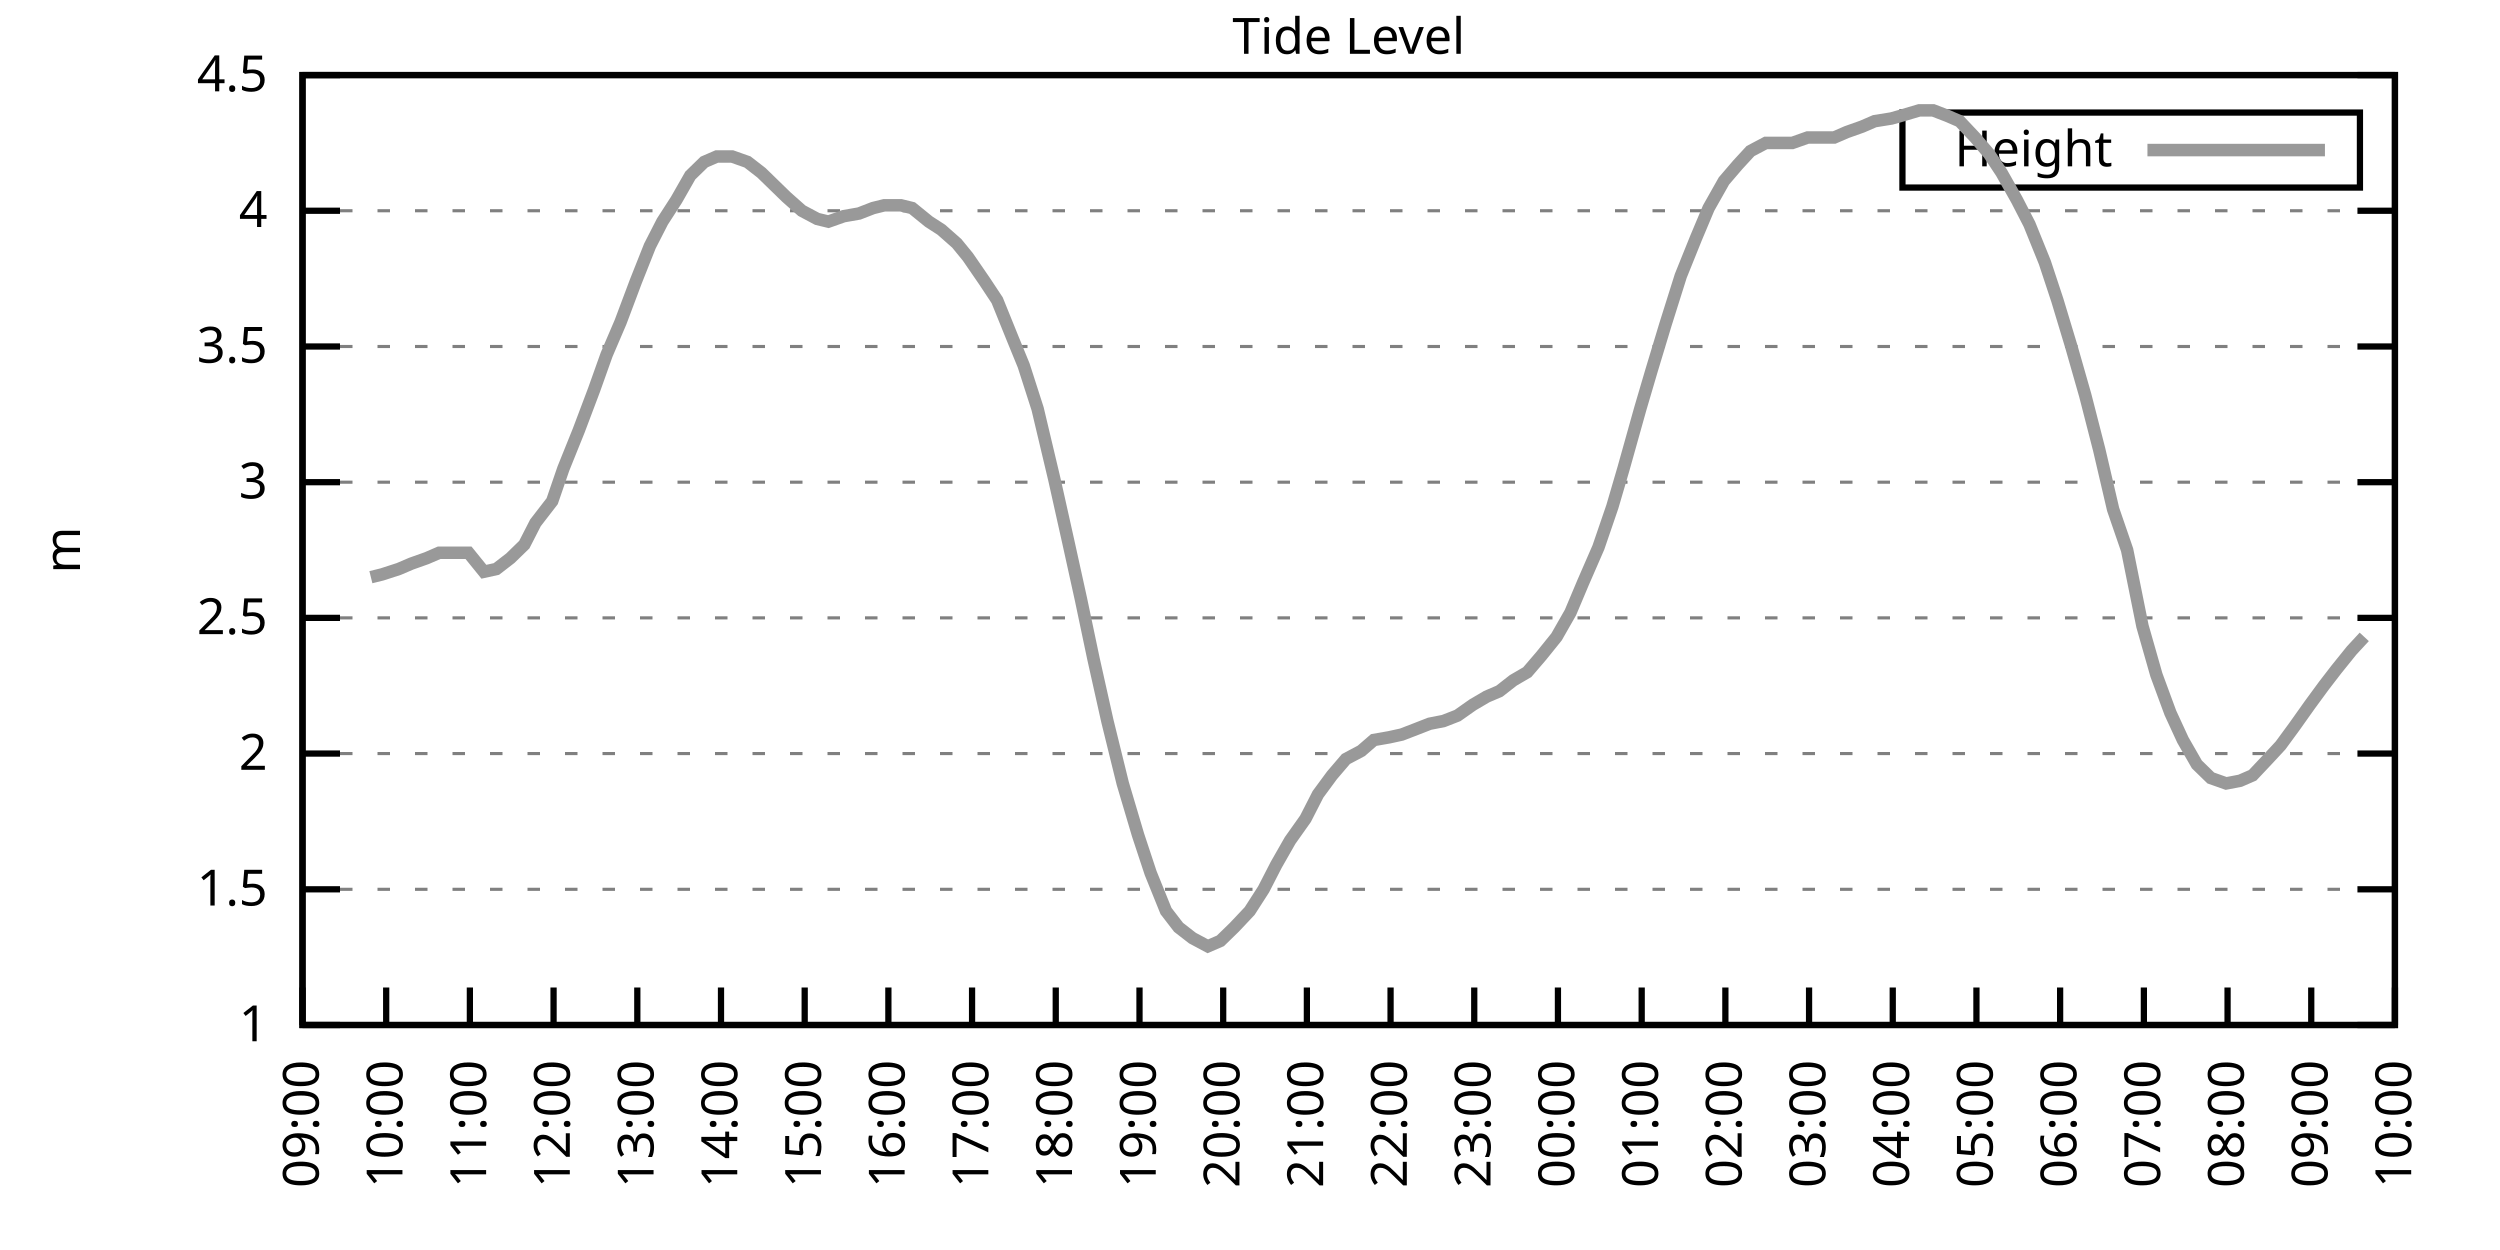
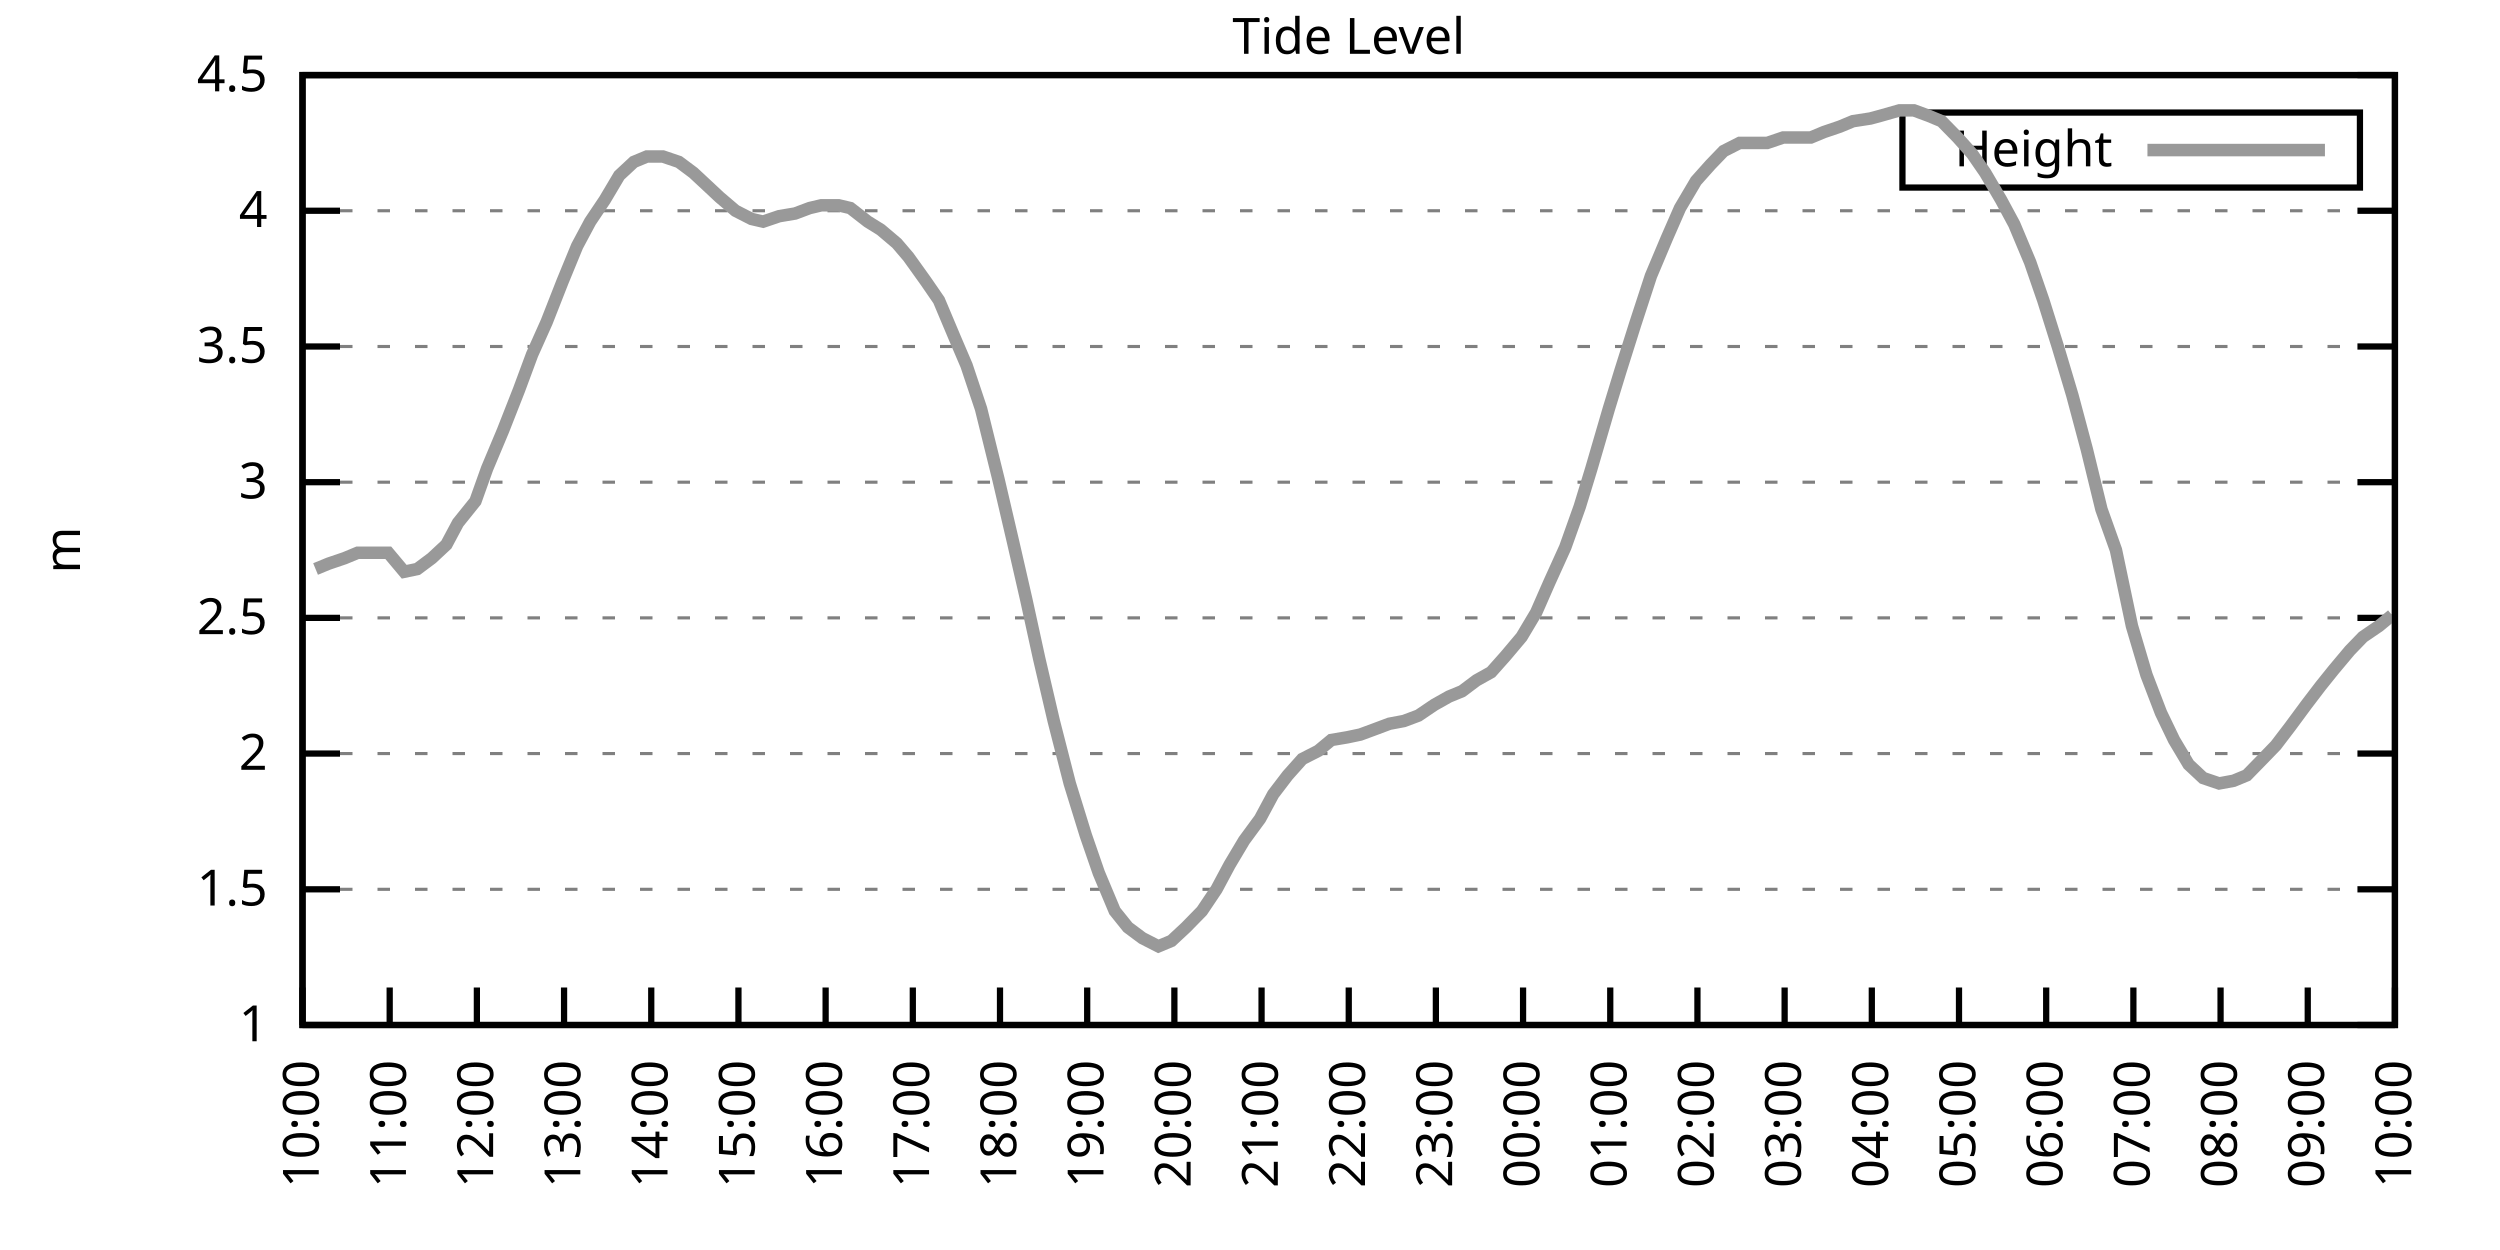
<svg xmlns="http://www.w3.org/2000/svg" xmlns:xlink="http://www.w3.org/1999/xlink" width="400" height="200" viewBox="0 0 400 200">
  <g id="gnuplot_canvas">
    <rect x="0" y="0" width="400" height="200" fill="none" />
    <defs>
      <circle id="gpDot" r="0.5" stroke-width="0.5" stroke="currentColor" />
      <path id="gpPt0" stroke-width="0.333" stroke="currentColor" d="M-1,0 h2 M0,-1 v2" />
      <path id="gpPt1" stroke-width="0.333" stroke="currentColor" d="M-1,-1 L1,1 M1,-1 L-1,1" />
      <path id="gpPt2" stroke-width="0.333" stroke="currentColor" d="M-1,0 L1,0 M0,-1 L0,1 M-1,-1 L1,1 M-1,1 L1,-1" />
      <rect id="gpPt3" stroke-width="0.333" stroke="currentColor" x="-1" y="-1" width="2" height="2" />
      <rect id="gpPt4" stroke-width="0.333" stroke="currentColor" fill="currentColor" x="-1" y="-1" width="2" height="2" />
      <circle id="gpPt5" stroke-width="0.333" stroke="currentColor" cx="0" cy="0" r="1" />
      <use xlink:href="#gpPt5" id="gpPt6" fill="currentColor" stroke="none" />
      <path id="gpPt7" stroke-width="0.333" stroke="currentColor" d="M0,-1.33 L-1.33,0.67 L1.33,0.67 z" />
      <use xlink:href="#gpPt7" id="gpPt8" fill="currentColor" stroke="none" />
      <use xlink:href="#gpPt7" id="gpPt9" stroke="currentColor" transform="rotate(180)" />
      <use xlink:href="#gpPt9" id="gpPt10" fill="currentColor" stroke="none" />
      <use xlink:href="#gpPt3" id="gpPt11" stroke="currentColor" transform="rotate(45)" />
      <use xlink:href="#gpPt11" id="gpPt12" fill="currentColor" stroke="none" />
      <path id="gpPt13" stroke-width="0.333" stroke="currentColor" d="M0,1.330 L1.265,0.411 L0.782,-1.067 L-0.782,-1.076 L-1.265,0.411 z" />
      <use xlink:href="#gpPt13" id="gpPt14" fill="currentColor" stroke="none" />
      <filter id="textbox" filterUnits="objectBoundingBox" x="0" y="0" height="1" width="1">
        <feFlood flood-color="white" flood-opacity="1" result="bgnd" />
        <feComposite in="SourceGraphic" in2="bgnd" operator="atop" />
      </filter>
      <filter id="greybox" filterUnits="objectBoundingBox" x="0" y="0" height="1" width="1">
        <feFlood flood-color="lightgrey" flood-opacity="1" result="grey" />
        <feComposite in="SourceGraphic" in2="grey" operator="atop" />
      </filter>
    </defs>
    <g fill="none" color="white" stroke="currentColor" stroke-width="1.00" stroke-linecap="butt" stroke-linejoin="miter">
</g>
    <g fill="none" color="black" stroke="currentColor" stroke-width="1.00" stroke-linecap="butt" stroke-linejoin="miter">
      <g stroke="none" shape-rendering="crispEdges">
        <polygon fill="rgb(255, 255, 255)" points="48.40,164.00 383.18,164.00 383.18,12.02 48.40,12.02 " />
      </g>
    </g>
    <g fill="none" color="black" stroke="currentColor" stroke-width="1.00" stroke-linecap="butt" stroke-linejoin="miter">
</g>
    <g fill="none" color="black" stroke="black" stroke-width="0.50" stroke-linecap="butt" stroke-linejoin="miter">
</g>
    <g fill="none" color="gray" stroke="currentColor" stroke-width="0.50" stroke-linecap="butt" stroke-linejoin="miter">
      <path stroke="gray" stroke-dasharray="2,4" class="gridline" d="M48.40,164.00 L383.19,164.00  " />
    </g>
    <g fill="none" color="gray" stroke="gray" stroke-width="1.00" stroke-linecap="butt" stroke-linejoin="miter">
</g>
    <g fill="none" color="black" stroke="currentColor" stroke-width="1.00" stroke-linecap="butt" stroke-linejoin="miter">
      <path stroke="black" d="M48.40,164.00 L54.40,164.00 M383.19,164.00 L377.19,164.00  " />
      <g transform="translate(42.80,166.60)" stroke="none" fill="black" font-family="Sans" font-size="8.00" text-anchor="end">
        <text>
          <tspan font-family="Sans"> 1</tspan>
        </text>
      </g>
    </g>
    <g fill="none" color="black" stroke="currentColor" stroke-width="1.00" stroke-linecap="butt" stroke-linejoin="miter">
</g>
    <g fill="none" color="black" stroke="black" stroke-width="0.50" stroke-linecap="butt" stroke-linejoin="miter">
</g>
    <g fill="none" color="gray" stroke="currentColor" stroke-width="0.50" stroke-linecap="butt" stroke-linejoin="miter">
      <path stroke="gray" stroke-dasharray="2,4" class="gridline" d="M48.40,142.29 L383.19,142.29  " />
    </g>
    <g fill="none" color="gray" stroke="gray" stroke-width="1.00" stroke-linecap="butt" stroke-linejoin="miter">
</g>
    <g fill="none" color="black" stroke="currentColor" stroke-width="1.00" stroke-linecap="butt" stroke-linejoin="miter">
      <path stroke="black" d="M48.40,142.29 L54.40,142.29 M383.19,142.29 L377.19,142.29  " />
      <g transform="translate(42.80,144.89)" stroke="none" fill="black" font-family="Sans" font-size="8.00" text-anchor="end">
        <text>
          <tspan font-family="Sans"> 1.5</tspan>
        </text>
      </g>
    </g>
    <g fill="none" color="black" stroke="currentColor" stroke-width="1.00" stroke-linecap="butt" stroke-linejoin="miter">
</g>
    <g fill="none" color="black" stroke="black" stroke-width="0.50" stroke-linecap="butt" stroke-linejoin="miter">
</g>
    <g fill="none" color="gray" stroke="currentColor" stroke-width="0.50" stroke-linecap="butt" stroke-linejoin="miter">
      <path stroke="gray" stroke-dasharray="2,4" class="gridline" d="M48.40,120.57 L383.19,120.57  " />
    </g>
    <g fill="none" color="gray" stroke="gray" stroke-width="1.00" stroke-linecap="butt" stroke-linejoin="miter">
</g>
    <g fill="none" color="black" stroke="currentColor" stroke-width="1.00" stroke-linecap="butt" stroke-linejoin="miter">
      <path stroke="black" d="M48.40,120.57 L54.40,120.57 M383.19,120.57 L377.19,120.57  " />
      <g transform="translate(42.80,123.17)" stroke="none" fill="black" font-family="Sans" font-size="8.00" text-anchor="end">
        <text>
          <tspan font-family="Sans"> 2</tspan>
        </text>
      </g>
    </g>
    <g fill="none" color="black" stroke="currentColor" stroke-width="1.00" stroke-linecap="butt" stroke-linejoin="miter">
</g>
    <g fill="none" color="black" stroke="black" stroke-width="0.50" stroke-linecap="butt" stroke-linejoin="miter">
</g>
    <g fill="none" color="gray" stroke="currentColor" stroke-width="0.50" stroke-linecap="butt" stroke-linejoin="miter">
      <path stroke="gray" stroke-dasharray="2,4" class="gridline" d="M48.40,98.86 L383.19,98.86  " />
    </g>
    <g fill="none" color="gray" stroke="gray" stroke-width="1.00" stroke-linecap="butt" stroke-linejoin="miter">
</g>
    <g fill="none" color="black" stroke="currentColor" stroke-width="1.00" stroke-linecap="butt" stroke-linejoin="miter">
      <path stroke="black" d="M48.40,98.86 L54.40,98.86 M383.19,98.86 L377.19,98.86  " />
      <g transform="translate(42.80,101.46)" stroke="none" fill="black" font-family="Sans" font-size="8.00" text-anchor="end">
        <text>
          <tspan font-family="Sans"> 2.5</tspan>
        </text>
      </g>
    </g>
    <g fill="none" color="black" stroke="currentColor" stroke-width="1.00" stroke-linecap="butt" stroke-linejoin="miter">
</g>
    <g fill="none" color="black" stroke="black" stroke-width="0.50" stroke-linecap="butt" stroke-linejoin="miter">
</g>
    <g fill="none" color="gray" stroke="currentColor" stroke-width="0.50" stroke-linecap="butt" stroke-linejoin="miter">
      <path stroke="gray" stroke-dasharray="2,4" class="gridline" d="M48.40,77.15 L383.19,77.15  " />
    </g>
    <g fill="none" color="gray" stroke="gray" stroke-width="1.00" stroke-linecap="butt" stroke-linejoin="miter">
</g>
    <g fill="none" color="black" stroke="currentColor" stroke-width="1.00" stroke-linecap="butt" stroke-linejoin="miter">
      <path stroke="black" d="M48.40,77.15 L54.40,77.15 M383.19,77.15 L377.19,77.15  " />
      <g transform="translate(42.80,79.75)" stroke="none" fill="black" font-family="Sans" font-size="8.00" text-anchor="end">
        <text>
          <tspan font-family="Sans"> 3</tspan>
        </text>
      </g>
    </g>
    <g fill="none" color="black" stroke="currentColor" stroke-width="1.00" stroke-linecap="butt" stroke-linejoin="miter">
</g>
    <g fill="none" color="black" stroke="black" stroke-width="0.50" stroke-linecap="butt" stroke-linejoin="miter">
</g>
    <g fill="none" color="gray" stroke="currentColor" stroke-width="0.50" stroke-linecap="butt" stroke-linejoin="miter">
      <path stroke="gray" stroke-dasharray="2,4" class="gridline" d="M48.40,55.44 L383.19,55.44  " />
    </g>
    <g fill="none" color="gray" stroke="gray" stroke-width="1.00" stroke-linecap="butt" stroke-linejoin="miter">
</g>
    <g fill="none" color="black" stroke="currentColor" stroke-width="1.00" stroke-linecap="butt" stroke-linejoin="miter">
      <path stroke="black" d="M48.40,55.44 L54.40,55.44 M383.19,55.44 L377.19,55.44  " />
      <g transform="translate(42.80,58.04)" stroke="none" fill="black" font-family="Sans" font-size="8.00" text-anchor="end">
        <text>
          <tspan font-family="Sans"> 3.5</tspan>
        </text>
      </g>
    </g>
    <g fill="none" color="black" stroke="currentColor" stroke-width="1.00" stroke-linecap="butt" stroke-linejoin="miter">
</g>
    <g fill="none" color="black" stroke="black" stroke-width="0.50" stroke-linecap="butt" stroke-linejoin="miter">
</g>
    <g fill="none" color="gray" stroke="currentColor" stroke-width="0.50" stroke-linecap="butt" stroke-linejoin="miter">
      <path stroke="gray" stroke-dasharray="2,4" class="gridline" d="M48.40,33.72 L383.19,33.72  " />
    </g>
    <g fill="none" color="gray" stroke="gray" stroke-width="1.00" stroke-linecap="butt" stroke-linejoin="miter">
</g>
    <g fill="none" color="black" stroke="currentColor" stroke-width="1.00" stroke-linecap="butt" stroke-linejoin="miter">
      <path stroke="black" d="M48.40,33.72 L54.40,33.72 M383.19,33.72 L377.19,33.72  " />
      <g transform="translate(42.80,36.32)" stroke="none" fill="black" font-family="Sans" font-size="8.00" text-anchor="end">
        <text>
          <tspan font-family="Sans"> 4</tspan>
        </text>
      </g>
    </g>
    <g fill="none" color="black" stroke="currentColor" stroke-width="1.00" stroke-linecap="butt" stroke-linejoin="miter">
</g>
    <g fill="none" color="black" stroke="black" stroke-width="0.50" stroke-linecap="butt" stroke-linejoin="miter">
</g>
    <g fill="none" color="gray" stroke="currentColor" stroke-width="0.50" stroke-linecap="butt" stroke-linejoin="miter">
      <path stroke="gray" stroke-dasharray="2,4" class="gridline" d="M48.40,12.01 L383.19,12.01  " />
    </g>
    <g fill="none" color="gray" stroke="gray" stroke-width="1.00" stroke-linecap="butt" stroke-linejoin="miter">
</g>
    <g fill="none" color="black" stroke="currentColor" stroke-width="1.00" stroke-linecap="butt" stroke-linejoin="miter">
      <path stroke="black" d="M48.40,12.01 L54.40,12.01 M383.19,12.01 L377.19,12.01  " />
      <g transform="translate(42.80,14.61)" stroke="none" fill="black" font-family="Sans" font-size="8.00" text-anchor="end">
        <text>
          <tspan font-family="Sans"> 4.5</tspan>
        </text>
      </g>
    </g>
    <g fill="none" color="black" stroke="currentColor" stroke-width="1.00" stroke-linecap="butt" stroke-linejoin="miter">
      <path stroke="black" d="M48.40,164.00 L48.40,158.00  " />
      <g transform="translate(51.00,169.60) rotate(270.00)" stroke="none" fill="black" font-family="Sans" font-size="8.00" text-anchor="end">
        <text>
-           <tspan font-family="Sans">09:00</tspan>
-         </text>
-       </g>
-     </g>
-     <g fill="none" color="black" stroke="currentColor" stroke-width="1.00" stroke-linecap="butt" stroke-linejoin="miter">
-       <path stroke="black" d="M61.79,164.00 L61.79,158.00  " />
-       <g transform="translate(64.39,169.60) rotate(270.00)" stroke="none" fill="black" font-family="Sans" font-size="8.00" text-anchor="end">
-         <text>
          <tspan font-family="Sans">10:00</tspan>
        </text>
      </g>
    </g>
    <g fill="none" color="black" stroke="currentColor" stroke-width="1.00" stroke-linecap="butt" stroke-linejoin="miter">
-       <path stroke="black" d="M75.18,164.00 L75.18,158.00  " />
-       <g transform="translate(77.78,169.60) rotate(270.00)" stroke="none" fill="black" font-family="Sans" font-size="8.00" text-anchor="end">
+       <path stroke="black" d="M62.35,164.00 L62.35,158.00  " />
+       <g transform="translate(64.95,169.60) rotate(270.00)" stroke="none" fill="black" font-family="Sans" font-size="8.00" text-anchor="end">
        <text>
          <tspan font-family="Sans">11:00</tspan>
        </text>
      </g>
    </g>
    <g fill="none" color="black" stroke="currentColor" stroke-width="1.00" stroke-linecap="butt" stroke-linejoin="miter">
-       <path stroke="black" d="M88.57,164.00 L88.57,158.00  " />
-       <g transform="translate(91.17,169.60) rotate(270.00)" stroke="none" fill="black" font-family="Sans" font-size="8.00" text-anchor="end">
+       <path stroke="black" d="M76.30,164.00 L76.30,158.00  " />
+       <g transform="translate(78.90,169.60) rotate(270.00)" stroke="none" fill="black" font-family="Sans" font-size="8.00" text-anchor="end">
        <text>
          <tspan font-family="Sans">12:00</tspan>
        </text>
      </g>
    </g>
    <g fill="none" color="black" stroke="currentColor" stroke-width="1.00" stroke-linecap="butt" stroke-linejoin="miter">
-       <path stroke="black" d="M101.97,164.00 L101.97,158.00  " />
-       <g transform="translate(104.57,169.60) rotate(270.00)" stroke="none" fill="black" font-family="Sans" font-size="8.00" text-anchor="end">
+       <path stroke="black" d="M90.25,164.00 L90.25,158.00  " />
+       <g transform="translate(92.85,169.60) rotate(270.00)" stroke="none" fill="black" font-family="Sans" font-size="8.00" text-anchor="end">
        <text>
          <tspan font-family="Sans">13:00</tspan>
        </text>
      </g>
    </g>
    <g fill="none" color="black" stroke="currentColor" stroke-width="1.00" stroke-linecap="butt" stroke-linejoin="miter">
-       <path stroke="black" d="M115.36,164.00 L115.36,158.00  " />
-       <g transform="translate(117.96,169.60) rotate(270.00)" stroke="none" fill="black" font-family="Sans" font-size="8.00" text-anchor="end">
+       <path stroke="black" d="M104.20,164.00 L104.20,158.00  " />
+       <g transform="translate(106.80,169.60) rotate(270.00)" stroke="none" fill="black" font-family="Sans" font-size="8.00" text-anchor="end">
        <text>
          <tspan font-family="Sans">14:00</tspan>
        </text>
      </g>
    </g>
    <g fill="none" color="black" stroke="currentColor" stroke-width="1.00" stroke-linecap="butt" stroke-linejoin="miter">
-       <path stroke="black" d="M128.75,164.00 L128.75,158.00  " />
-       <g transform="translate(131.35,169.60) rotate(270.00)" stroke="none" fill="black" font-family="Sans" font-size="8.00" text-anchor="end">
+       <path stroke="black" d="M118.15,164.00 L118.15,158.00  " />
+       <g transform="translate(120.75,169.60) rotate(270.00)" stroke="none" fill="black" font-family="Sans" font-size="8.00" text-anchor="end">
        <text>
          <tspan font-family="Sans">15:00</tspan>
        </text>
      </g>
    </g>
    <g fill="none" color="black" stroke="currentColor" stroke-width="1.00" stroke-linecap="butt" stroke-linejoin="miter">
-       <path stroke="black" d="M142.14,164.00 L142.14,158.00  " />
-       <g transform="translate(144.74,169.60) rotate(270.00)" stroke="none" fill="black" font-family="Sans" font-size="8.00" text-anchor="end">
+       <path stroke="black" d="M132.10,164.00 L132.10,158.00  " />
+       <g transform="translate(134.70,169.60) rotate(270.00)" stroke="none" fill="black" font-family="Sans" font-size="8.00" text-anchor="end">
        <text>
          <tspan font-family="Sans">16:00</tspan>
        </text>
      </g>
    </g>
    <g fill="none" color="black" stroke="currentColor" stroke-width="1.00" stroke-linecap="butt" stroke-linejoin="miter">
-       <path stroke="black" d="M155.53,164.00 L155.53,158.00  " />
-       <g transform="translate(158.13,169.60) rotate(270.00)" stroke="none" fill="black" font-family="Sans" font-size="8.00" text-anchor="end">
+       <path stroke="black" d="M146.05,164.00 L146.05,158.00  " />
+       <g transform="translate(148.65,169.60) rotate(270.00)" stroke="none" fill="black" font-family="Sans" font-size="8.00" text-anchor="end">
        <text>
          <tspan font-family="Sans">17:00</tspan>
        </text>
      </g>
    </g>
    <g fill="none" color="black" stroke="currentColor" stroke-width="1.00" stroke-linecap="butt" stroke-linejoin="miter">
-       <path stroke="black" d="M168.92,164.00 L168.92,158.00  " />
-       <g transform="translate(171.52,169.60) rotate(270.00)" stroke="none" fill="black" font-family="Sans" font-size="8.00" text-anchor="end">
+       <path stroke="black" d="M160.00,164.00 L160.00,158.00  " />
+       <g transform="translate(162.60,169.60) rotate(270.00)" stroke="none" fill="black" font-family="Sans" font-size="8.00" text-anchor="end">
        <text>
          <tspan font-family="Sans">18:00</tspan>
        </text>
      </g>
    </g>
    <g fill="none" color="black" stroke="currentColor" stroke-width="1.00" stroke-linecap="butt" stroke-linejoin="miter">
-       <path stroke="black" d="M182.32,164.00 L182.32,158.00  " />
-       <g transform="translate(184.92,169.60) rotate(270.00)" stroke="none" fill="black" font-family="Sans" font-size="8.00" text-anchor="end">
+       <path stroke="black" d="M173.95,164.00 L173.95,158.00  " />
+       <g transform="translate(176.55,169.60) rotate(270.00)" stroke="none" fill="black" font-family="Sans" font-size="8.00" text-anchor="end">
        <text>
          <tspan font-family="Sans">19:00</tspan>
        </text>
      </g>
    </g>
    <g fill="none" color="black" stroke="currentColor" stroke-width="1.00" stroke-linecap="butt" stroke-linejoin="miter">
-       <path stroke="black" d="M195.71,164.00 L195.71,158.00  " />
-       <g transform="translate(198.31,169.60) rotate(270.00)" stroke="none" fill="black" font-family="Sans" font-size="8.00" text-anchor="end">
+       <path stroke="black" d="M187.90,164.00 L187.90,158.00  " />
+       <g transform="translate(190.50,169.60) rotate(270.00)" stroke="none" fill="black" font-family="Sans" font-size="8.00" text-anchor="end">
        <text>
          <tspan font-family="Sans">20:00</tspan>
        </text>
      </g>
    </g>
    <g fill="none" color="black" stroke="currentColor" stroke-width="1.00" stroke-linecap="butt" stroke-linejoin="miter">
-       <path stroke="black" d="M209.10,164.00 L209.10,158.00  " />
-       <g transform="translate(211.70,169.60) rotate(270.00)" stroke="none" fill="black" font-family="Sans" font-size="8.00" text-anchor="end">
+       <path stroke="black" d="M201.85,164.00 L201.85,158.00  " />
+       <g transform="translate(204.45,169.60) rotate(270.00)" stroke="none" fill="black" font-family="Sans" font-size="8.00" text-anchor="end">
        <text>
          <tspan font-family="Sans">21:00</tspan>
        </text>
      </g>
    </g>
    <g fill="none" color="black" stroke="currentColor" stroke-width="1.00" stroke-linecap="butt" stroke-linejoin="miter">
-       <path stroke="black" d="M222.49,164.00 L222.49,158.00  " />
-       <g transform="translate(225.09,169.60) rotate(270.00)" stroke="none" fill="black" font-family="Sans" font-size="8.00" text-anchor="end">
+       <path stroke="black" d="M215.80,164.00 L215.80,158.00  " />
+       <g transform="translate(218.40,169.60) rotate(270.00)" stroke="none" fill="black" font-family="Sans" font-size="8.00" text-anchor="end">
        <text>
          <tspan font-family="Sans">22:00</tspan>
        </text>
      </g>
    </g>
    <g fill="none" color="black" stroke="currentColor" stroke-width="1.00" stroke-linecap="butt" stroke-linejoin="miter">
-       <path stroke="black" d="M235.88,164.00 L235.88,158.00  " />
-       <g transform="translate(238.48,169.60) rotate(270.00)" stroke="none" fill="black" font-family="Sans" font-size="8.00" text-anchor="end">
+       <path stroke="black" d="M229.74,164.00 L229.74,158.00  " />
+       <g transform="translate(232.34,169.60) rotate(270.00)" stroke="none" fill="black" font-family="Sans" font-size="8.00" text-anchor="end">
        <text>
          <tspan font-family="Sans">23:00</tspan>
        </text>
      </g>
    </g>
    <g fill="none" color="black" stroke="currentColor" stroke-width="1.00" stroke-linecap="butt" stroke-linejoin="miter">
-       <path stroke="black" d="M249.27,164.00 L249.27,158.00  " />
-       <g transform="translate(251.87,169.60) rotate(270.00)" stroke="none" fill="black" font-family="Sans" font-size="8.00" text-anchor="end">
+       <path stroke="black" d="M243.69,164.00 L243.69,158.00  " />
+       <g transform="translate(246.29,169.60) rotate(270.00)" stroke="none" fill="black" font-family="Sans" font-size="8.00" text-anchor="end">
        <text>
          <tspan font-family="Sans">00:00</tspan>
        </text>
      </g>
    </g>
    <g fill="none" color="black" stroke="currentColor" stroke-width="1.00" stroke-linecap="butt" stroke-linejoin="miter">
-       <path stroke="black" d="M262.67,164.00 L262.67,158.00  " />
-       <g transform="translate(265.27,169.60) rotate(270.00)" stroke="none" fill="black" font-family="Sans" font-size="8.00" text-anchor="end">
+       <path stroke="black" d="M257.64,164.00 L257.64,158.00  " />
+       <g transform="translate(260.24,169.60) rotate(270.00)" stroke="none" fill="black" font-family="Sans" font-size="8.00" text-anchor="end">
        <text>
          <tspan font-family="Sans">01:00</tspan>
        </text>
      </g>
    </g>
    <g fill="none" color="black" stroke="currentColor" stroke-width="1.00" stroke-linecap="butt" stroke-linejoin="miter">
-       <path stroke="black" d="M276.06,164.00 L276.06,158.00  " />
-       <g transform="translate(278.66,169.60) rotate(270.00)" stroke="none" fill="black" font-family="Sans" font-size="8.00" text-anchor="end">
+       <path stroke="black" d="M271.59,164.00 L271.59,158.00  " />
+       <g transform="translate(274.19,169.60) rotate(270.00)" stroke="none" fill="black" font-family="Sans" font-size="8.00" text-anchor="end">
        <text>
          <tspan font-family="Sans">02:00</tspan>
        </text>
      </g>
    </g>
    <g fill="none" color="black" stroke="currentColor" stroke-width="1.00" stroke-linecap="butt" stroke-linejoin="miter">
-       <path stroke="black" d="M289.45,164.00 L289.45,158.00  " />
-       <g transform="translate(292.05,169.60) rotate(270.00)" stroke="none" fill="black" font-family="Sans" font-size="8.00" text-anchor="end">
+       <path stroke="black" d="M285.54,164.00 L285.54,158.00  " />
+       <g transform="translate(288.14,169.60) rotate(270.00)" stroke="none" fill="black" font-family="Sans" font-size="8.00" text-anchor="end">
        <text>
          <tspan font-family="Sans">03:00</tspan>
        </text>
      </g>
    </g>
    <g fill="none" color="black" stroke="currentColor" stroke-width="1.00" stroke-linecap="butt" stroke-linejoin="miter">
-       <path stroke="black" d="M302.84,164.00 L302.84,158.00  " />
-       <g transform="translate(305.44,169.60) rotate(270.00)" stroke="none" fill="black" font-family="Sans" font-size="8.00" text-anchor="end">
+       <path stroke="black" d="M299.49,164.00 L299.49,158.00  " />
+       <g transform="translate(302.09,169.60) rotate(270.00)" stroke="none" fill="black" font-family="Sans" font-size="8.00" text-anchor="end">
        <text>
          <tspan font-family="Sans">04:00</tspan>
        </text>
      </g>
    </g>
    <g fill="none" color="black" stroke="currentColor" stroke-width="1.00" stroke-linecap="butt" stroke-linejoin="miter">
-       <path stroke="black" d="M316.23,164.00 L316.23,158.00  " />
-       <g transform="translate(318.83,169.60) rotate(270.00)" stroke="none" fill="black" font-family="Sans" font-size="8.00" text-anchor="end">
+       <path stroke="black" d="M313.44,164.00 L313.44,158.00  " />
+       <g transform="translate(316.04,169.60) rotate(270.00)" stroke="none" fill="black" font-family="Sans" font-size="8.00" text-anchor="end">
        <text>
          <tspan font-family="Sans">05:00</tspan>
        </text>
      </g>
    </g>
    <g fill="none" color="black" stroke="currentColor" stroke-width="1.00" stroke-linecap="butt" stroke-linejoin="miter">
-       <path stroke="black" d="M329.62,164.00 L329.62,158.00  " />
-       <g transform="translate(332.22,169.60) rotate(270.00)" stroke="none" fill="black" font-family="Sans" font-size="8.00" text-anchor="end">
+       <path stroke="black" d="M327.39,164.00 L327.39,158.00  " />
+       <g transform="translate(329.99,169.60) rotate(270.00)" stroke="none" fill="black" font-family="Sans" font-size="8.00" text-anchor="end">
        <text>
          <tspan font-family="Sans">06:00</tspan>
        </text>
      </g>
    </g>
    <g fill="none" color="black" stroke="currentColor" stroke-width="1.00" stroke-linecap="butt" stroke-linejoin="miter">
-       <path stroke="black" d="M343.02,164.00 L343.02,158.00  " />
-       <g transform="translate(345.62,169.60) rotate(270.00)" stroke="none" fill="black" font-family="Sans" font-size="8.00" text-anchor="end">
+       <path stroke="black" d="M341.34,164.00 L341.34,158.00  " />
+       <g transform="translate(343.94,169.60) rotate(270.00)" stroke="none" fill="black" font-family="Sans" font-size="8.00" text-anchor="end">
        <text>
          <tspan font-family="Sans">07:00</tspan>
        </text>
      </g>
    </g>
    <g fill="none" color="black" stroke="currentColor" stroke-width="1.00" stroke-linecap="butt" stroke-linejoin="miter">
-       <path stroke="black" d="M356.41,164.00 L356.41,158.00  " />
-       <g transform="translate(359.01,169.60) rotate(270.00)" stroke="none" fill="black" font-family="Sans" font-size="8.00" text-anchor="end">
+       <path stroke="black" d="M355.29,164.00 L355.29,158.00  " />
+       <g transform="translate(357.89,169.60) rotate(270.00)" stroke="none" fill="black" font-family="Sans" font-size="8.00" text-anchor="end">
        <text>
          <tspan font-family="Sans">08:00</tspan>
        </text>
      </g>
    </g>
    <g fill="none" color="black" stroke="currentColor" stroke-width="1.00" stroke-linecap="butt" stroke-linejoin="miter">
-       <path stroke="black" d="M369.80,164.00 L369.80,158.00  " />
-       <g transform="translate(372.40,169.60) rotate(270.00)" stroke="none" fill="black" font-family="Sans" font-size="8.00" text-anchor="end">
+       <path stroke="black" d="M369.24,164.00 L369.24,158.00  " />
+       <g transform="translate(371.84,169.60) rotate(270.00)" stroke="none" fill="black" font-family="Sans" font-size="8.00" text-anchor="end">
        <text>
          <tspan font-family="Sans">09:00</tspan>
        </text>
      </g>
    </g>
    <g fill="none" color="black" stroke="currentColor" stroke-width="1.00" stroke-linecap="butt" stroke-linejoin="miter">
      <path stroke="black" d="M383.19,164.00 L383.19,158.00  " />
      <g transform="translate(385.79,169.60) rotate(270.00)" stroke="none" fill="black" font-family="Sans" font-size="8.00" text-anchor="end">
        <text>
          <tspan font-family="Sans">10:00</tspan>
        </text>
      </g>
    </g>
    <g fill="none" color="black" stroke="currentColor" stroke-width="1.00" stroke-linecap="butt" stroke-linejoin="miter">
</g>
    <g fill="none" color="black" stroke="currentColor" stroke-width="1.00" stroke-linecap="butt" stroke-linejoin="miter">
      <path stroke="black" d="M48.40,12.01 L48.40,164.00 L383.19,164.00 L383.19,12.01 L48.40,12.01 Z  " />
    </g>
    <g fill="none" color="black" stroke="currentColor" stroke-width="1.00" stroke-linecap="butt" stroke-linejoin="miter">
</g>
    <g fill="none" color="black" stroke="currentColor" stroke-width="1.00" stroke-linecap="butt" stroke-linejoin="miter">
      <path stroke="black" d="M304.39,30.01 L304.39,18.01 L377.59,18.01 L377.59,30.01 L304.39,30.01 Z  " />
    </g>
    <g id="Tide_level_plot_1">
      <g fill="none" color="white" stroke="black" stroke-width="2.00" stroke-linecap="butt" stroke-linejoin="miter">
</g>
      <g fill="none" color="black" stroke="currentColor" stroke-width="2.00" stroke-linecap="butt" stroke-linejoin="miter">
        <g transform="translate(337.99,26.61)" stroke="none" fill="black" font-family="Sans" font-size="8.00" text-anchor="end">
          <text>
            <tspan font-family="Sans">Height</tspan>
          </text>
        </g>
      </g>
      <g fill="none" color="black" stroke="currentColor" stroke-width="2.00" stroke-linecap="butt" stroke-linejoin="miter">
-         <path stroke="rgb(153, 153, 153)" d="M343.59,24.01 L371.99,24.01 M59.34,92.35 L61.12,91.91 L63.80,91.04 L65.81,90.18 L68.26,89.31 L70.27,88.44   L72.28,88.44 L74.96,88.44 L77.42,91.48 L79.42,91.04 L81.66,89.31 L83.89,87.14 L85.67,83.66 L88.35,80.19   L90.14,74.98 L92.59,68.90 L95.05,62.38 L97.06,56.74 L99.29,51.53 L101.74,45.01 L103.98,39.37 L105.98,35.46   L108.22,31.99 L110.45,28.08 L112.68,25.91 L114.69,25.04 L117.14,25.04 L119.60,25.91 L121.83,27.64 L124.06,29.81   L125.85,31.55 L128.30,33.72 L130.76,35.03 L132.54,35.46 L135.00,34.59 L137.45,34.16 L139.69,33.29 L141.47,32.85   L144.15,32.85 L145.94,33.29 L148.61,35.46 L150.62,36.76 L153.08,38.93 L154.86,41.11 L157.54,45.01 L159.55,48.05   L162.01,54.13 L163.79,58.48 L166.02,65.42 L168.70,76.71 L170.93,86.70 L172.94,95.82 L174.95,105.38 L177.18,115.36   L179.64,125.35 L182.09,133.60 L184.10,139.68 L186.56,145.76 L188.57,148.37 L190.80,150.10 L193.25,151.41 L195.26,150.54   L197.49,148.37 L199.95,145.76 L202.18,142.29 L204.19,138.38 L206.42,134.47 L208.88,131.00 L210.88,127.09 L213.12,124.05   L215.35,121.44 L217.80,120.14 L219.81,118.40 L222.27,117.97 L224.28,117.53 L226.51,116.67 L228.74,115.80 L230.97,115.36   L233.20,114.49 L235.66,112.76 L237.89,111.45 L239.90,110.59 L242.13,108.85 L244.36,107.55 L246.60,104.94 L249.05,101.90   L251.28,97.99 L253.29,93.22 L255.75,87.57 L257.98,81.06 L259.76,74.98 L262.44,65.42 L264.23,59.34 L266.46,51.96   L268.92,44.15 L271.37,38.07 L273.38,33.29 L275.83,28.95 L278.07,26.34 L280.07,24.17 L282.53,22.87 L284.54,22.87   L286.77,22.87 L289.23,22.00 L290.56,22.00 L293.47,22.00 L295.48,21.13 L297.93,20.26 L299.94,19.39 L302.62,18.96   L304.18,18.52 L307.08,17.66 L309.31,17.66 L311.54,18.52 L313.55,19.39 L316.01,22.00 L318.24,24.60 L320.25,27.64   L322.70,31.99 L324.71,35.89 L327.17,41.97 L329.18,48.05 L331.41,55.44 L333.64,63.25 L335.87,71.94 L338.10,81.49   L340.34,88.00 L342.79,100.16 L345.02,107.98 L347.26,114.06 L349.26,118.40 L351.50,122.31 L353.73,124.48 L356.18,125.35   L358.42,124.92 L360.42,124.05 L362.88,121.44 L364.89,119.27 L367.12,116.23 L369.58,112.76 L371.81,109.72 L373.82,107.11   L376.27,104.07 L378.28,101.90  " />
+         <path stroke="rgb(153, 153, 153)" d="M343.59,24.01 L371.99,24.01 M50.49,91.04 L52.58,90.18 L55.14,89.31 L57.23,88.44 L59.33,88.44 L62.12,88.44   L64.67,91.48 L66.77,91.04 L69.09,89.31 L71.42,87.14 L73.28,83.66 L76.07,80.19 L77.93,74.98 L80.48,68.90   L83.04,62.38 L85.13,56.74 L87.46,51.53 L90.02,45.01 L92.34,39.37 L94.43,35.46 L96.76,31.99 L99.08,28.08   L101.41,25.91 L103.50,25.04 L106.06,25.04 L108.62,25.91 L110.94,27.64 L113.27,29.81 L115.13,31.55 L117.68,33.72   L120.24,35.03 L122.10,35.46 L124.66,34.59 L127.22,34.16 L129.54,33.29 L131.40,32.85 L134.19,32.85 L136.05,33.29   L138.84,35.46 L140.93,36.76 L143.49,38.93 L145.35,41.11 L148.14,45.01 L150.23,48.05 L152.79,54.13 L154.65,58.48   L156.97,65.42 L159.76,76.71 L162.09,86.70 L164.18,95.82 L166.27,105.38 L168.60,115.36 L171.16,125.35 L173.71,133.60   L175.81,139.68 L178.36,145.76 L180.46,148.37 L182.78,150.10 L185.34,151.41 L187.43,150.54 L189.76,148.37 L192.31,145.76   L194.64,142.29 L196.73,138.38 L199.06,134.47 L201.61,131.00 L203.71,127.09 L206.03,124.05 L208.36,121.44 L210.91,120.14   L213.01,118.40 L215.56,117.97 L217.65,117.53 L219.98,116.67 L222.30,115.80 L224.63,115.36 L226.95,114.49 L229.51,112.76   L231.84,111.45 L233.93,110.59 L236.25,108.85 L238.58,107.55 L240.90,104.94 L243.46,101.90 L245.79,97.99 L247.88,93.22   L250.44,87.57 L252.76,81.06 L254.62,74.98 L257.41,65.42 L259.27,59.34 L261.60,51.96 L264.15,44.15 L266.71,38.07   L268.80,33.29 L271.36,28.95 L273.69,26.34 L275.78,24.17 L278.34,22.87 L280.43,22.87 L282.75,22.87 L285.31,22.00   L286.71,22.00 L289.73,22.00 L291.82,21.13 L294.38,20.26 L296.47,19.39 L299.26,18.96 L300.89,18.52 L303.91,17.66   L306.23,17.66 L308.56,18.52 L310.65,19.39 L313.21,22.00 L315.53,24.60 L317.63,27.64 L320.18,31.99 L322.28,35.89   L324.83,41.97 L326.93,48.05 L329.25,55.44 L331.58,63.25 L333.90,71.94 L336.23,81.49 L338.55,88.00 L341.11,100.16   L343.43,107.98 L345.76,114.06 L347.85,118.40 L350.18,122.31 L352.50,124.48 L355.06,125.35 L357.38,124.92 L359.48,124.05   L362.03,121.44 L364.13,119.27 L366.45,116.23 L369.01,112.76 L371.33,109.72 L373.43,107.11 L375.98,104.07 L378.08,101.90   L380.63,100.16 L382.73,98.43  " />
      </g>
    </g>
    <g fill="none" color="black" stroke="currentColor" stroke-width="2.00" stroke-linecap="butt" stroke-linejoin="miter">
</g>
    <g fill="none" color="black" stroke="black" stroke-width="1.00" stroke-linecap="butt" stroke-linejoin="miter">
</g>
    <g fill="none" color="black" stroke="currentColor" stroke-width="1.00" stroke-linecap="butt" stroke-linejoin="miter">
      <path stroke="black" d="M48.40,12.01 L48.40,164.00 L383.19,164.00 L383.19,12.01 L48.40,12.01 Z  " />
      <g transform="translate(12.80,88.01) rotate(270.00)" stroke="none" fill="black" font-family="Sans" font-size="8.00" text-anchor="middle">
        <text>
          <tspan font-family="Sans">m</tspan>
        </text>
      </g>
    </g>
    <g fill="none" color="black" stroke="currentColor" stroke-width="1.00" stroke-linecap="butt" stroke-linejoin="miter">
</g>
    <g fill="none" color="black" stroke="currentColor" stroke-width="1.00" stroke-linecap="butt" stroke-linejoin="miter">
      <g transform="translate(215.79,8.61)" stroke="none" fill="black" font-family="Sans" font-size="8.00" text-anchor="middle">
        <text>
          <tspan font-family="Sans">Tide Level</tspan>
        </text>
      </g>
    </g>
    <g fill="none" color="black" stroke="currentColor" stroke-width="1.00" stroke-linecap="butt" stroke-linejoin="miter">
</g>
  </g>
</svg>
